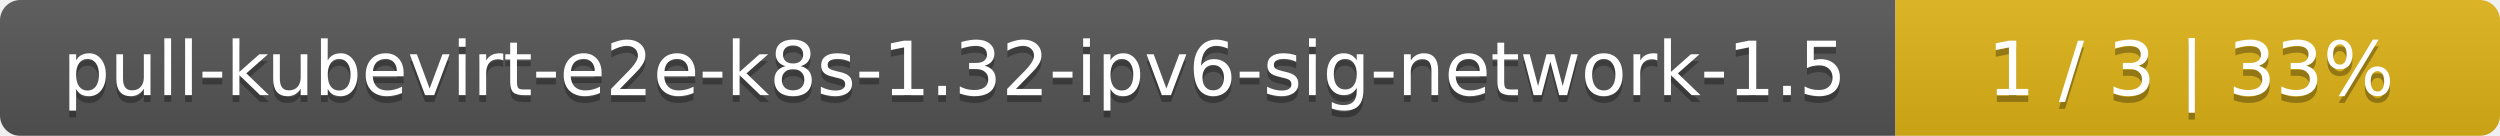
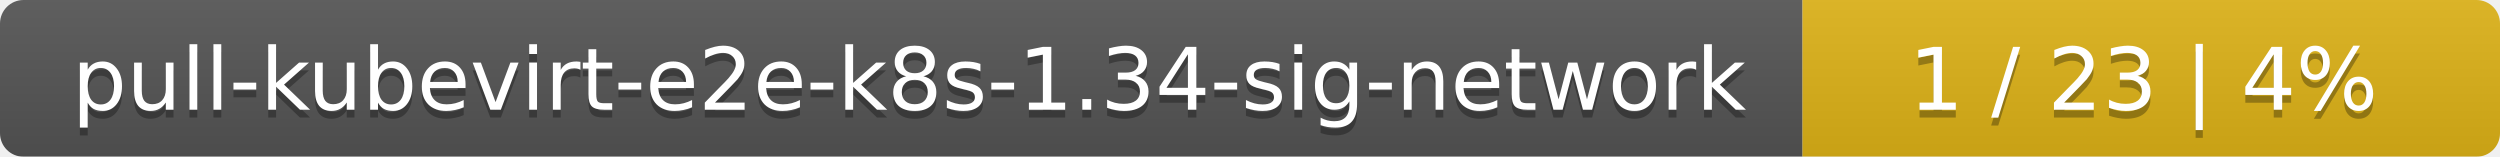
- <svg xmlns="http://www.w3.org/2000/svg" width="368" height="20">
+ <svg xmlns="http://www.w3.org/2000/svg" width="319" height="20">
  <linearGradient id="smooth" x2="0" y2="100%">
    <stop offset="0" stop-color="#bbb" stop-opacity=".1" />
    <stop offset="1" stop-opacity=".1" />
  </linearGradient>
  <mask id="round">
-     <rect width="368" height="20" rx="3" fill="#fff" />
+     <rect width="319" height="20" rx="3" fill="#fff" />
  </mask>
  <g mask="url(#round)">
-     <rect width="279" height="20" fill="#555" />
-     <rect x="279" width="89" height="20" fill="#dfb317" />
-     <rect width="368" height="20" fill="url(#smooth)" />
+     <rect width="230" height="20" fill="#555" />
+     <rect x="230" width="89" height="20" fill="#dfb317" />
+     <rect width="319" height="20" fill="url(#smooth)" />
  </g>
  <g fill="#fff" text-anchor="middle" font-family="DejaVu Sans,Verdana,Geneva,sans-serif" font-size="11">
-     <text x="140.5" y="15" fill="#010101" fill-opacity=".3">pull-kubevirt-e2e-k8s-1.32-ipv6-sig-network-1.5</text>
-     <text x="140.5" y="14">pull-kubevirt-e2e-k8s-1.32-ipv6-sig-network-1.5</text>
-     <text x="322.5" y="15" fill="#010101" fill-opacity=".3">1 / 3    |    33%</text>
-     <text x="322.5" y="14">1 / 3    |    33%</text>
+     <text x="116" y="15" fill="#010101" fill-opacity=".3">pull-kubevirt-e2e-k8s-1.34-sig-network</text>
+     <text x="116" y="14">pull-kubevirt-e2e-k8s-1.34-sig-network</text>
+     <text x="273.5" y="15" fill="#010101" fill-opacity=".3">1 / 23    |    4%</text>
+     <text x="273.5" y="14">1 / 23    |    4%</text>
  </g>
</svg>
